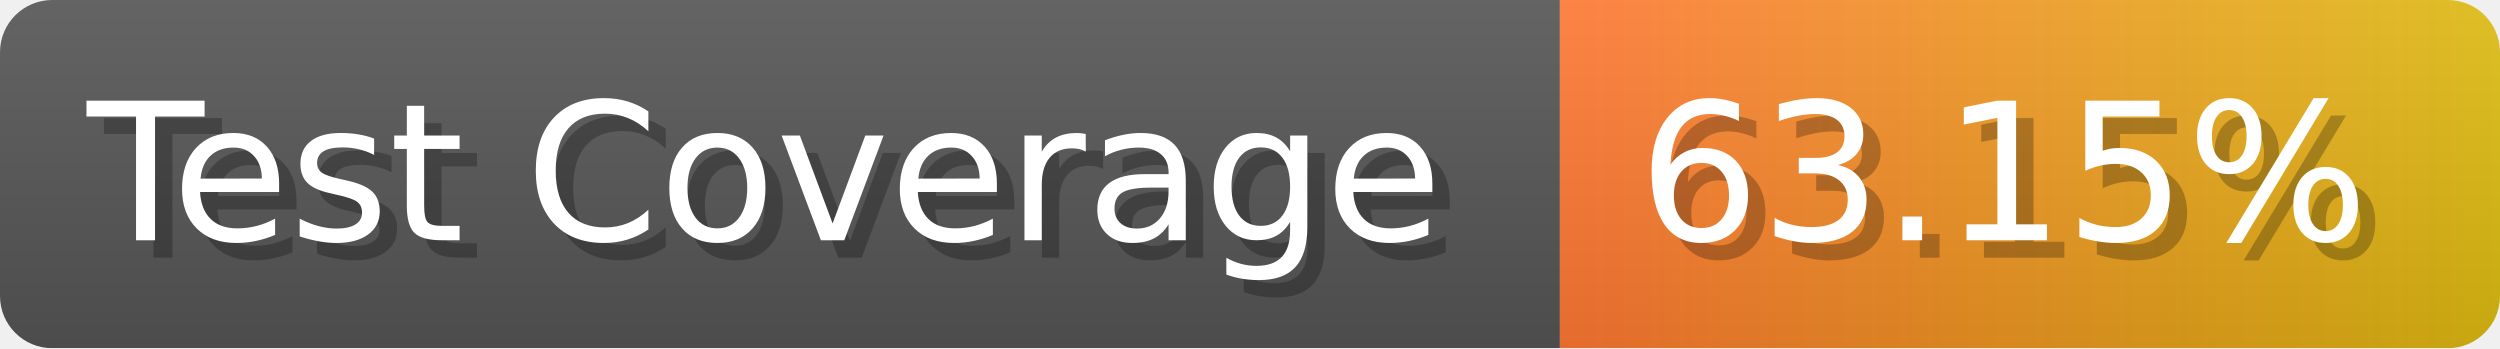
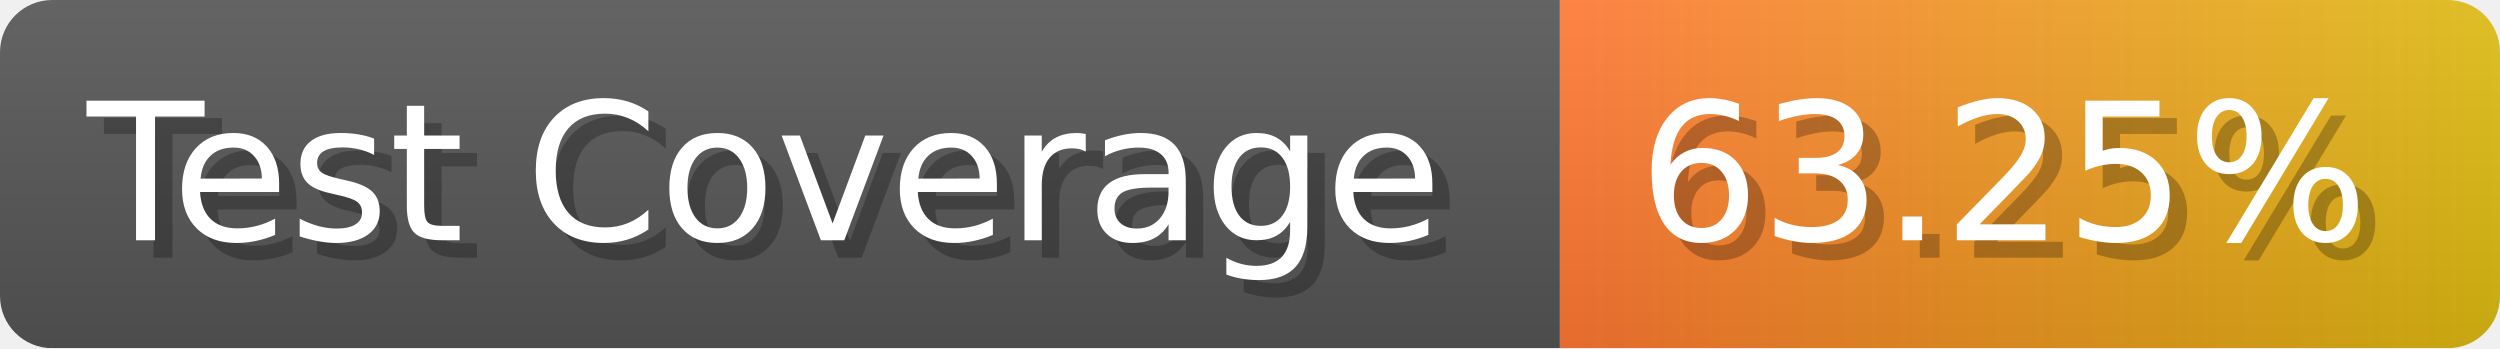
- <svg xmlns="http://www.w3.org/2000/svg" width="143.6" height="20" viewBox="0 0 1436 200" role="img" aria-label="Test Coverage: 63.15%">
+ <svg xmlns="http://www.w3.org/2000/svg" width="143.6" height="20" viewBox="0 0 1436 200" role="img" aria-label="Test Coverage: 63.25%">
  <linearGradient id="a" x2="0" y2="100%">
    <stop offset="0" stop-opacity=".1" stop-color="#EEE" />
    <stop offset="1" stop-opacity=".1" />
  </linearGradient>
  <mask id="m">
    <rect width="1436" height="200" rx="30" fill="#FFF" />
  </mask>
  <g mask="url(#m)">
    <rect width="896" height="200" fill="#555" />
    <rect width="540" height="200" fill="url(#x)" x="896" />
    <rect width="1436" height="200" fill="url(#a)" />
  </g>
  <g aria-hidden="true" fill="#fff" text-anchor="start" font-family="Verdana,DejaVu Sans,sans-serif" font-size="110">
    <text x="60" y="148" textLength="796" fill="#000" opacity="0.25">Test Coverage</text>
    <text x="50" y="138" textLength="796">Test Coverage</text>
-     <text x="951" y="148" textLength="440" fill="#000" opacity="0.25">63.15%</text>
-     <text x="941" y="138" textLength="440">63.15%</text>
+     <text x="951" y="148" textLength="440" fill="#000" opacity="0.25">63.25%</text>
+     <text x="941" y="138" textLength="440">63.25%</text>
  </g>
  <linearGradient id="x" x1="0%" y1="0%" x2="100%" y2="0%">
    <stop offset="0%" style="stop-color:#F73" />
    <stop offset="100%" style="stop-color:#DB1" />
  </linearGradient>
</svg>
